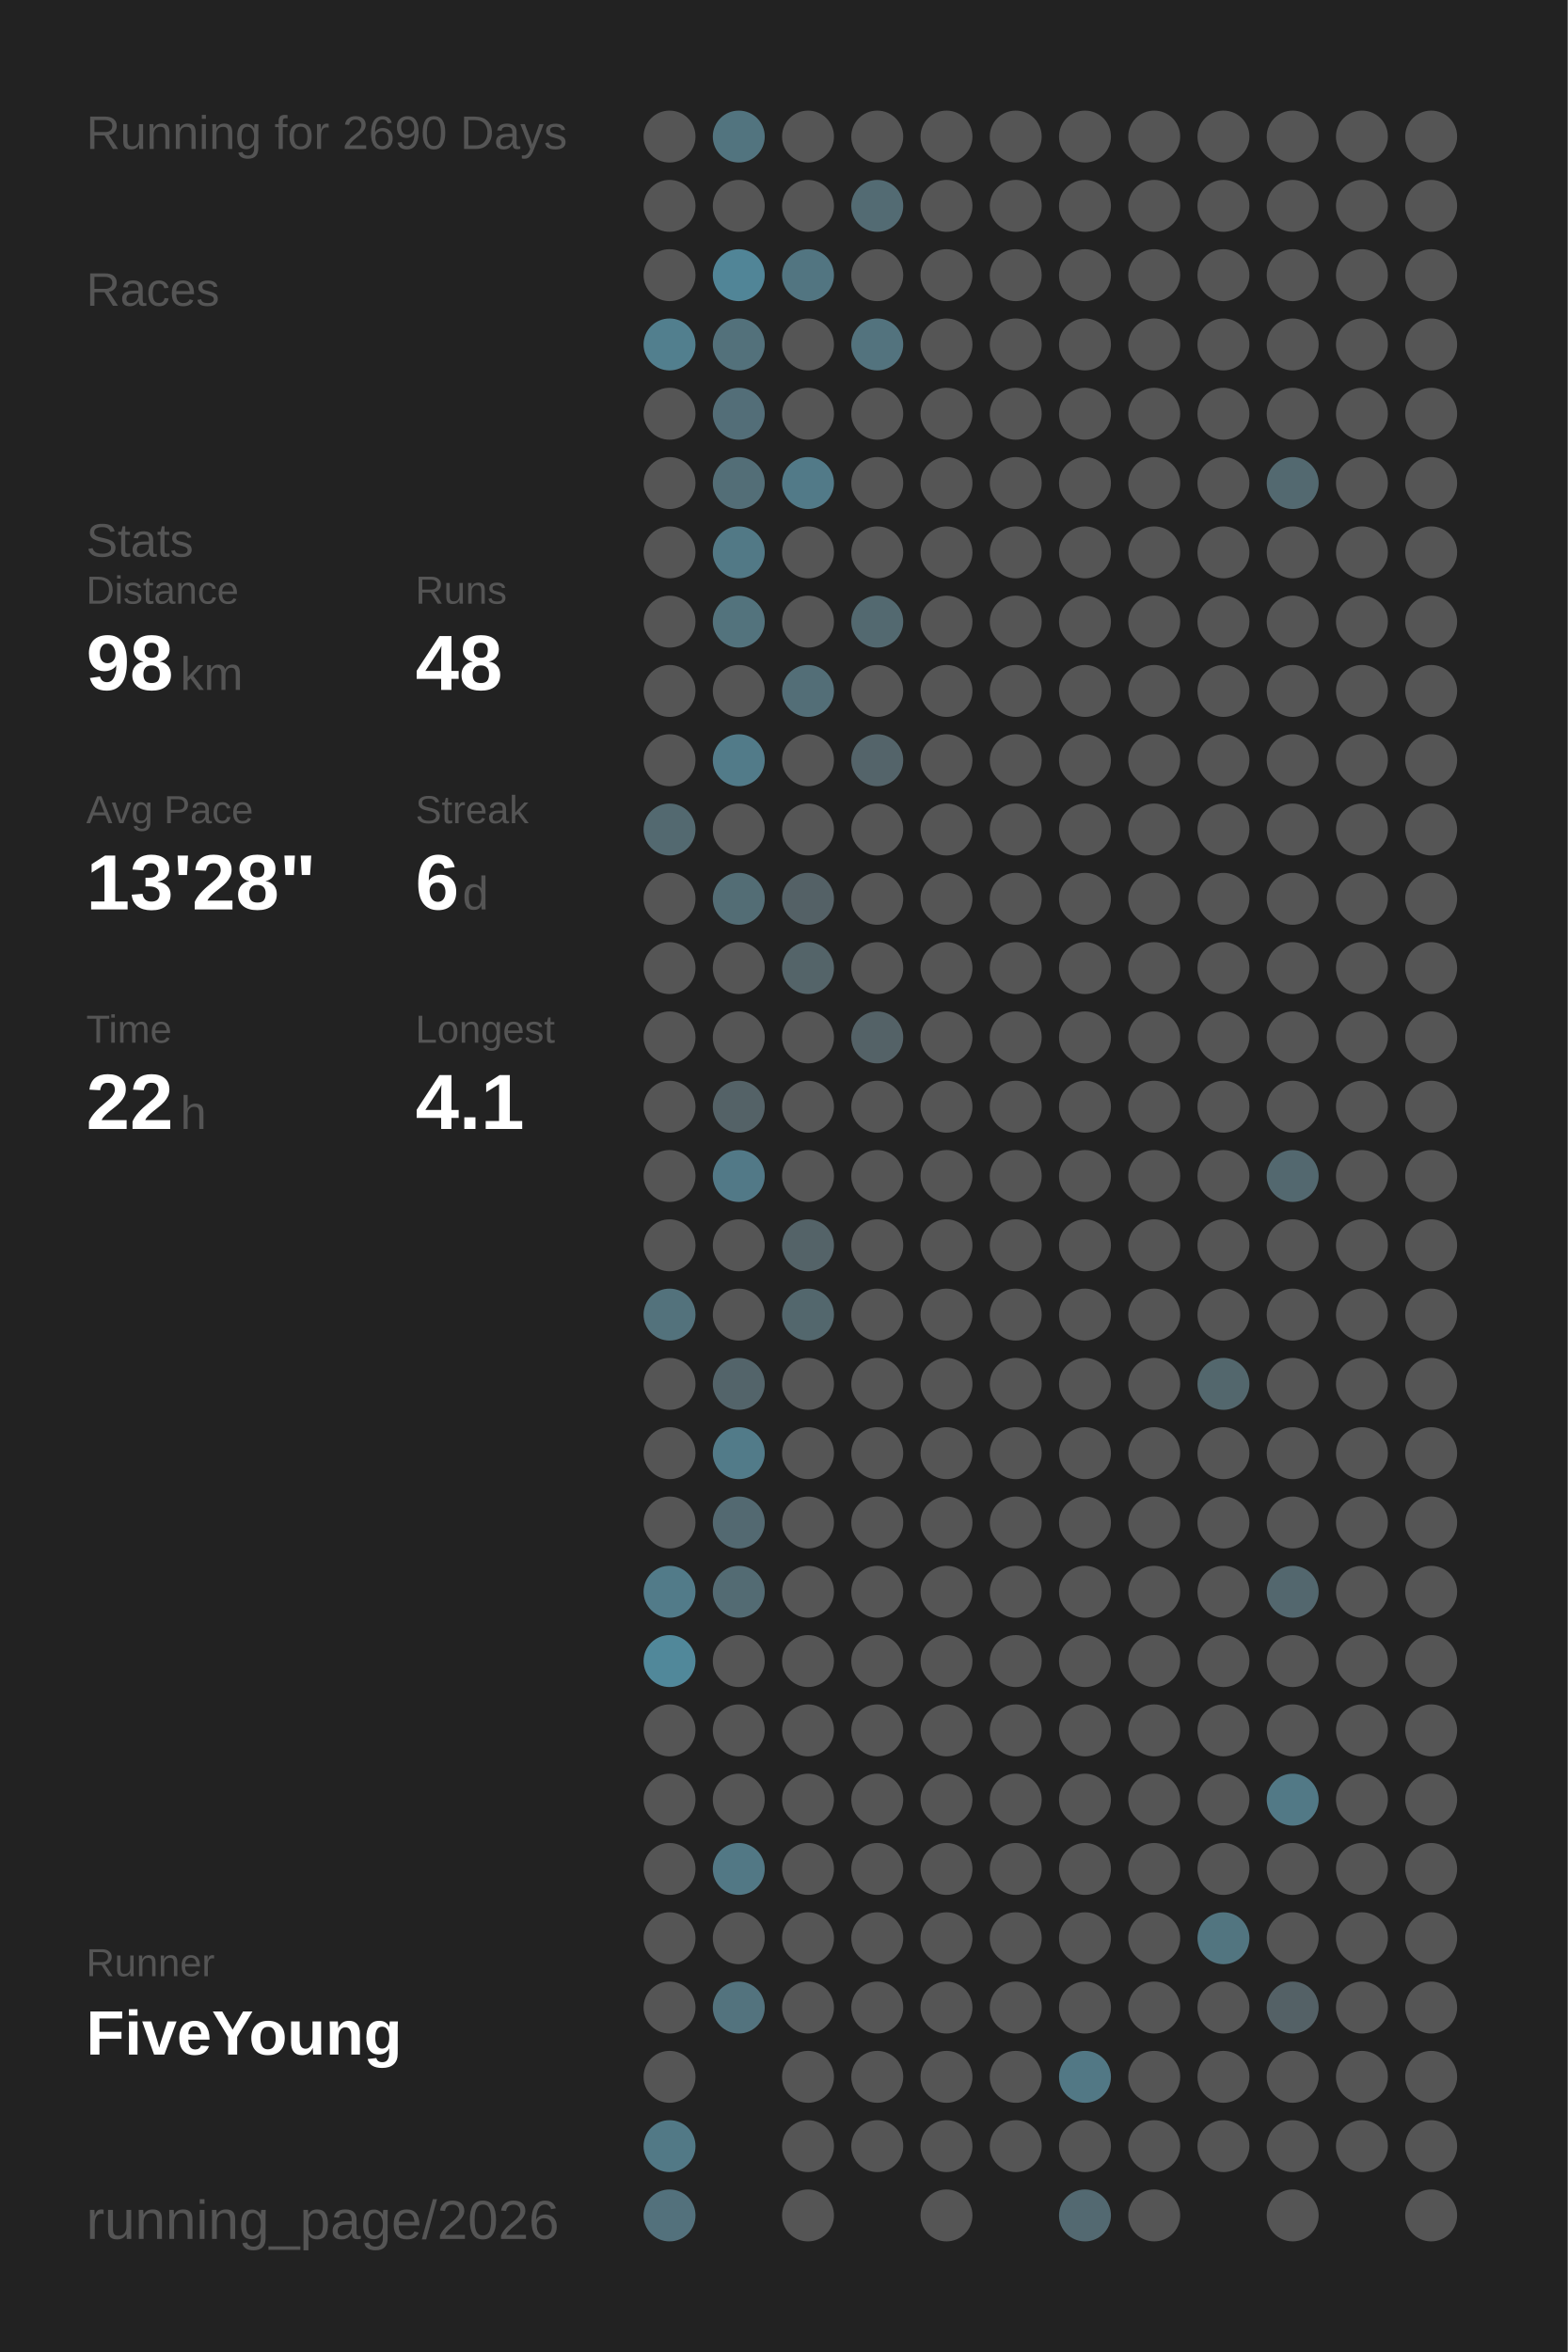
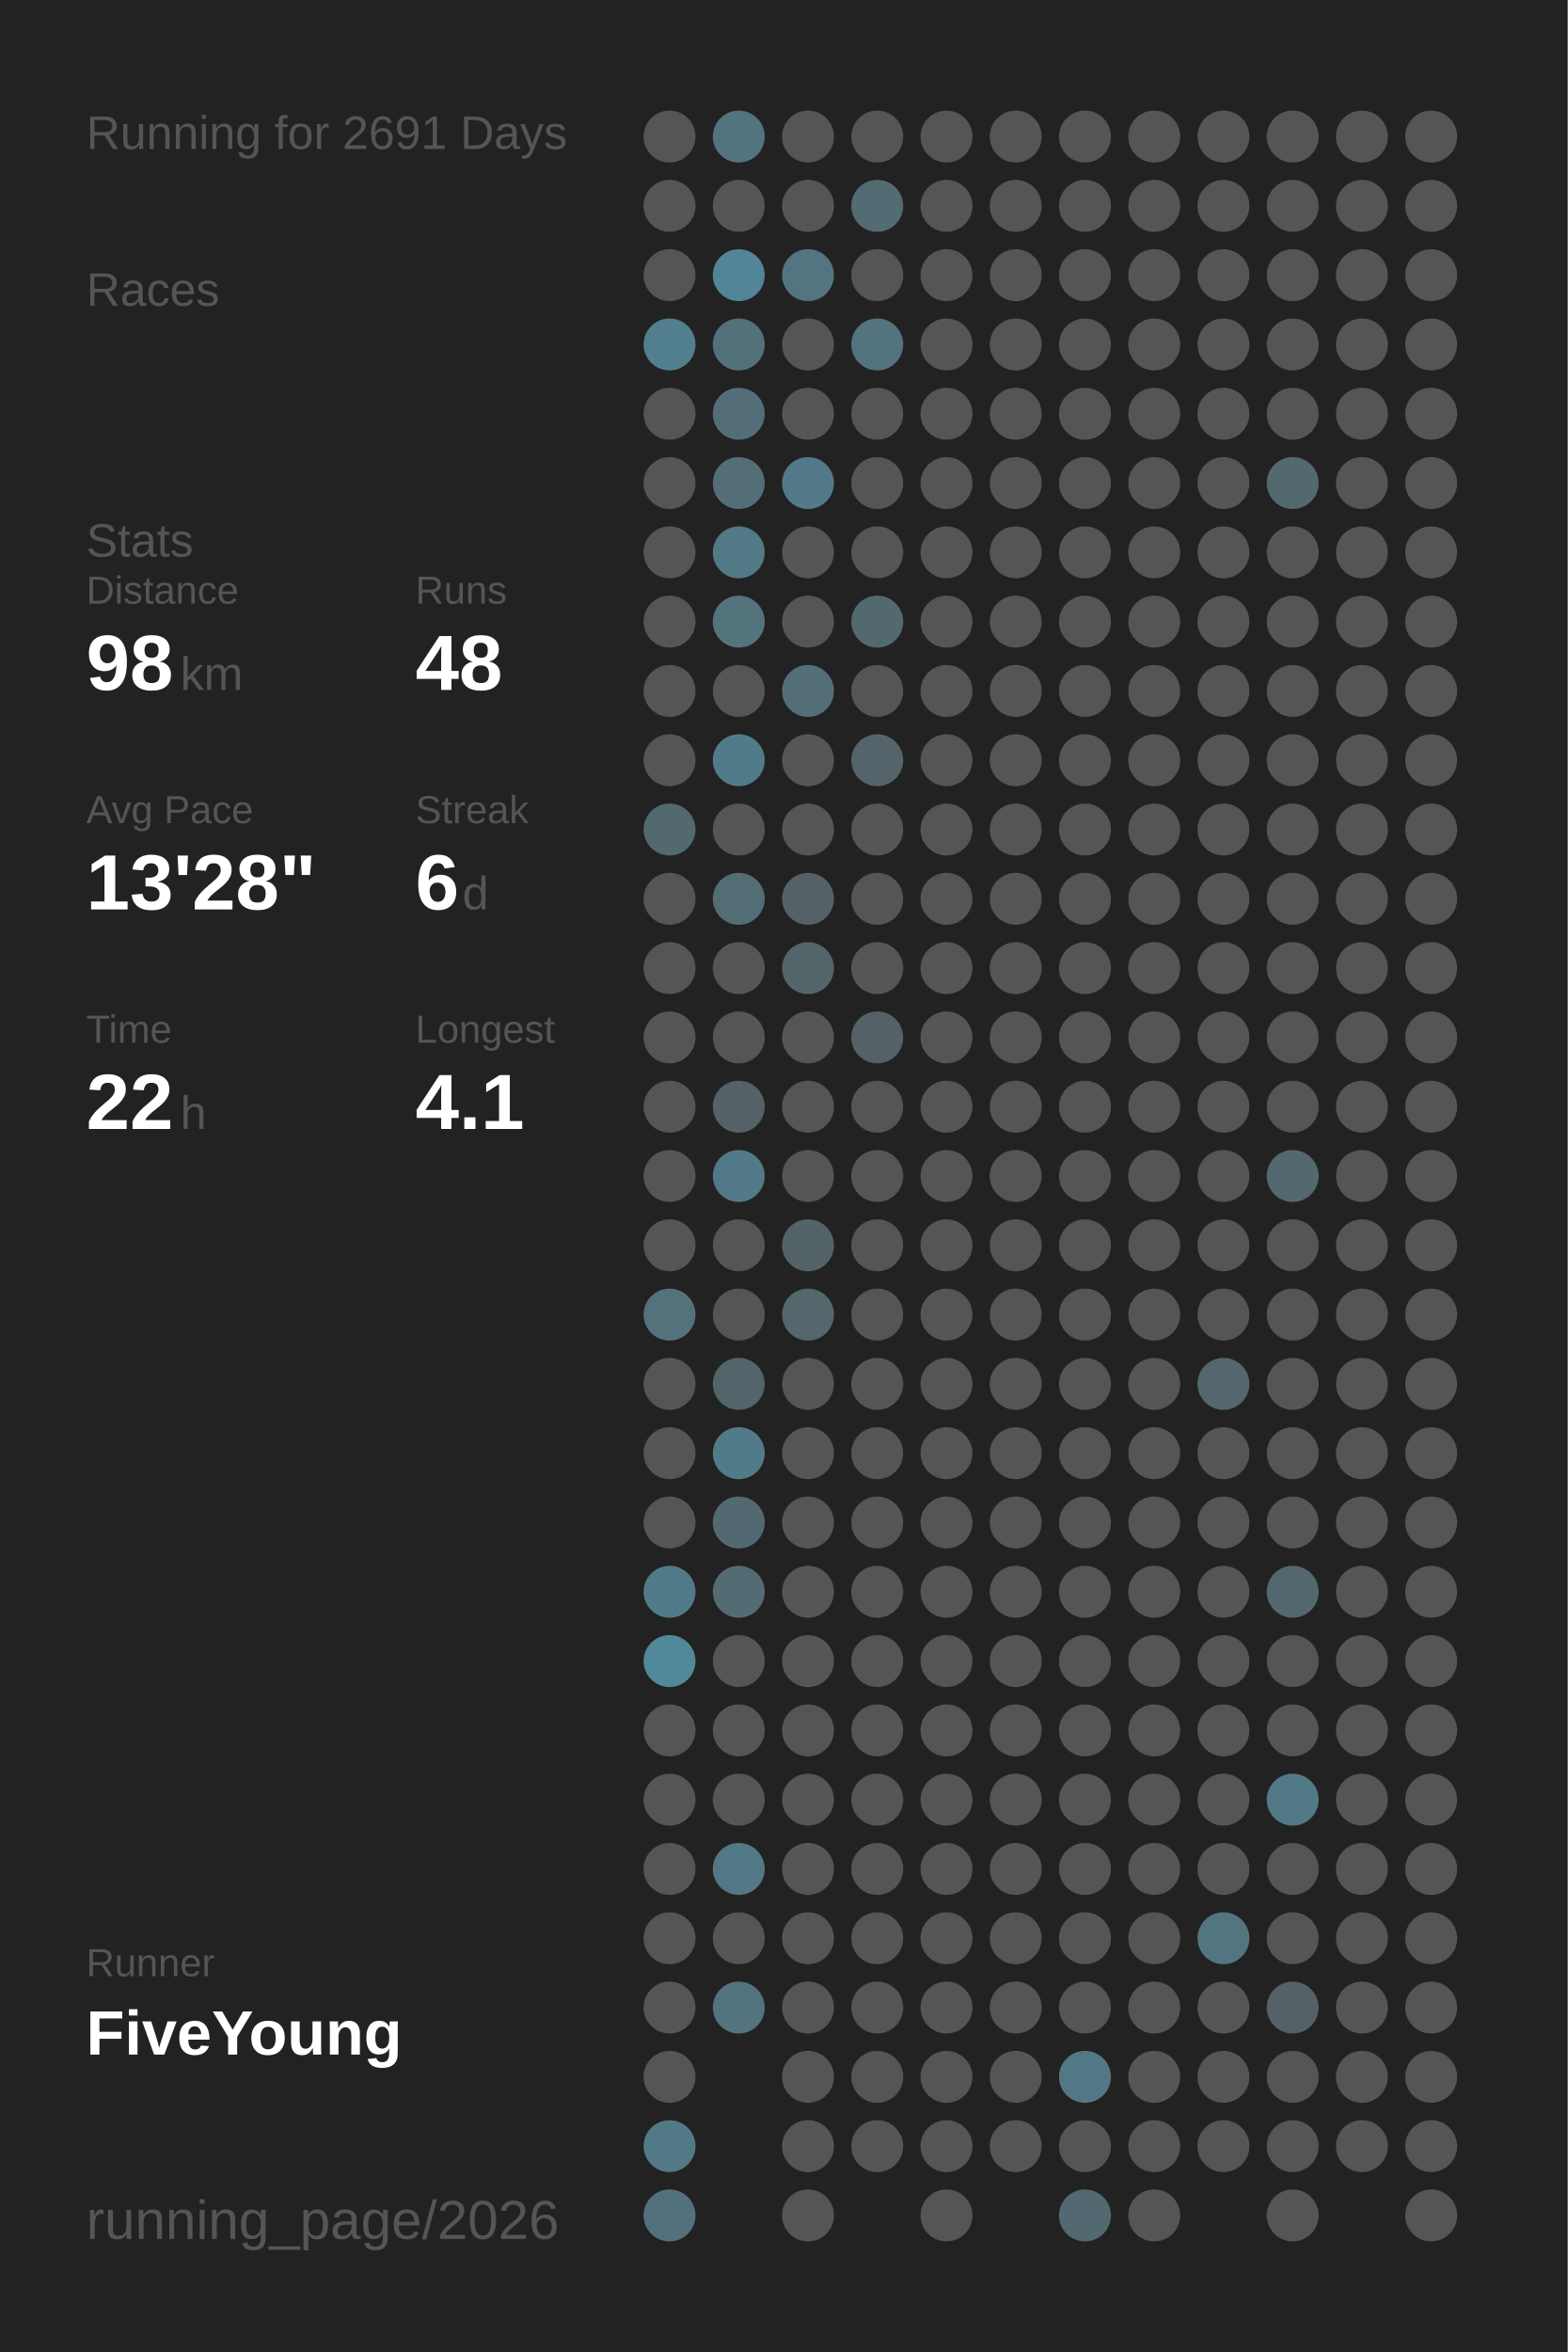
<svg xmlns="http://www.w3.org/2000/svg" baseProfile="full" height="300mm" version="1.1" viewBox="0,0,200,300" width="200mm">
  <defs />
  <rect fill="#222222" height="300" width="200" x="0" y="0" />
-   <text fill="#555555" style="font-size:6px; font-family:Arial;" x="11" y="19">Running for 2690 Days</text>
+   <text fill="#555555" style="font-size:6px; font-family:Arial;" x="11" y="19">Running for 2691 Days</text>
  <text fill="#555555" style="font-size:6px; font-family:Arial;" x="11" y="39">Races</text>
  <text fill="#555555" style="font-size:6px; font-family:Arial;" x="11" y="71">Stats</text>
  <text fill="#555555" style="font-size:5px; font-family:Arial;" x="11" y="77">Distance</text>
  <text fill="#FFFFFF" style="font-size:10px; font-family:Arial; font-weight:bold;" x="11" y="88">98</text>
  <text fill="#555555" style="font-size:6px; font-family:Arial;" x="23" y="88">km</text>
  <text fill="#555555" style="font-size:5px; font-family:Arial;" x="53" y="77">Runs</text>
  <text fill="#FFFFFF" style="font-size:10px; font-family:Arial; font-weight:bold;" x="53" y="88">48</text>
  <text fill="#555555" style="font-size:5px; font-family:Arial;" x="11" y="105">Avg Pace</text>
  <text fill="#FFFFFF" style="font-size:10px; font-family:Arial; font-weight:bold;" x="11" y="116">13'28"</text>
  <text fill="#555555" style="font-size:5px; font-family:Arial;" x="53" y="105">Streak</text>
  <text fill="#FFFFFF" style="font-size:10px; font-family:Arial; font-weight:bold;" x="53" y="116">6</text>
  <text fill="#555555" style="font-size:6px; font-family:Arial;" x="59" y="116">d</text>
  <text fill="#555555" style="font-size:5px; font-family:Arial;" x="11" y="133">Time</text>
  <text fill="#FFFFFF" style="font-size:10px; font-family:Arial; font-weight:bold;" x="11" y="144">22</text>
  <text fill="#555555" style="font-size:6px; font-family:Arial;" x="23" y="144">h</text>
  <text fill="#555555" style="font-size:5px; font-family:Arial;" x="53" y="133">Longest</text>
  <text fill="#FFFFFF" style="font-size:10px; font-family:Arial; font-weight:bold;" x="53" y="144">4.1</text>
  <text fill="#555555" style="font-size:5px; font-family:Arial;" x="11" y="252.065">Runner</text>
  <text fill="#FFFFFF" style="font-size:8px; font-family:Arial; font-weight:bold;" x="11" y="262.065">FiveYoung</text>
  <text fill="#555555" style="font-size:7px; font-family:Arial;" x="11" y="285.581">running_page/2026</text>
  <circle cx="85.417" cy="17.419" fill="#555555" r="3.312" />
  <circle cx="85.417" cy="26.258" fill="#555555" r="3.312" />
  <circle cx="85.417" cy="35.097" fill="#555555" r="3.312" />
  <circle cx="85.417" cy="43.935" fill="#527f8e" r="3.312" />
  <circle cx="85.417" cy="52.774" fill="#555555" r="3.312" />
  <circle cx="85.417" cy="61.613" fill="#555555" r="3.312" />
  <circle cx="85.417" cy="70.452" fill="#555555" r="3.312" />
  <circle cx="85.417" cy="79.29" fill="#555555" r="3.312" />
  <circle cx="85.417" cy="88.129" fill="#555555" r="3.312" />
  <circle cx="85.417" cy="96.968" fill="#555555" r="3.312" />
  <circle cx="85.417" cy="105.806" fill="#536970" r="3.312" />
  <circle cx="85.417" cy="114.645" fill="#555555" r="3.312" />
  <circle cx="85.417" cy="123.484" fill="#555555" r="3.312" />
  <circle cx="85.417" cy="132.323" fill="#555555" r="3.312" />
  <circle cx="85.417" cy="141.161" fill="#555555" r="3.312" />
  <circle cx="85.417" cy="150" fill="#555555" r="3.312" />
  <circle cx="85.417" cy="158.839" fill="#555555" r="3.312" />
  <circle cx="85.417" cy="167.677" fill="#53727c" r="3.312" />
  <circle cx="85.417" cy="176.516" fill="#555555" r="3.312" />
  <circle cx="85.417" cy="185.355" fill="#555555" r="3.312" />
  <circle cx="85.417" cy="194.194" fill="#555555" r="3.312" />
  <circle cx="85.417" cy="203.032" fill="#527b89" r="3.312" />
  <circle cx="85.417" cy="211.871" fill="#51889a" r="3.312" />
  <circle cx="85.417" cy="220.71" fill="#555555" r="3.312" />
  <circle cx="85.417" cy="229.548" fill="#555555" r="3.312" />
  <circle cx="85.417" cy="238.387" fill="#555555" r="3.312" />
  <circle cx="85.417" cy="247.226" fill="#555555" r="3.312" />
  <circle cx="85.417" cy="256.065" fill="#555555" r="3.312" />
  <circle cx="85.417" cy="264.903" fill="#555555" r="3.312" />
  <circle cx="85.417" cy="273.742" fill="#527986" r="3.312" />
  <circle cx="85.417" cy="282.581" fill="#53717c" r="3.312" />
  <circle cx="94.25" cy="17.419" fill="#52747f" r="3.312" />
  <circle cx="94.25" cy="26.258" fill="#555555" r="3.312" />
  <circle cx="94.25" cy="35.097" fill="#518597" r="3.312" />
  <circle cx="94.25" cy="43.935" fill="#53717b" r="3.312" />
  <circle cx="94.25" cy="52.774" fill="#536e78" r="3.312" />
  <circle cx="94.25" cy="61.613" fill="#536e77" r="3.312" />
  <circle cx="94.25" cy="70.452" fill="#527986" r="3.312" />
  <circle cx="94.25" cy="79.29" fill="#53737d" r="3.312" />
  <circle cx="94.25" cy="88.129" fill="#555555" r="3.312" />
  <circle cx="94.25" cy="96.968" fill="#527b89" r="3.312" />
  <circle cx="94.25" cy="105.806" fill="#555555" r="3.312" />
  <circle cx="94.25" cy="114.645" fill="#536d75" r="3.312" />
  <circle cx="94.25" cy="123.484" fill="#555555" r="3.312" />
  <circle cx="94.25" cy="132.323" fill="#555555" r="3.312" />
  <circle cx="94.25" cy="141.161" fill="#546267" r="3.312" />
  <circle cx="94.25" cy="150" fill="#527987" r="3.312" />
  <circle cx="94.25" cy="158.839" fill="#555555" r="3.312" />
  <circle cx="94.25" cy="167.677" fill="#555555" r="3.312" />
  <circle cx="94.25" cy="176.516" fill="#53646a" r="3.312" />
  <circle cx="94.25" cy="185.355" fill="#527b89" r="3.312" />
  <circle cx="94.25" cy="194.194" fill="#536971" r="3.312" />
  <circle cx="94.25" cy="203.032" fill="#536b73" r="3.312" />
  <circle cx="94.25" cy="211.871" fill="#555555" r="3.312" />
  <circle cx="94.25" cy="220.71" fill="#555555" r="3.312" />
  <circle cx="94.25" cy="229.548" fill="#555555" r="3.312" />
  <circle cx="94.25" cy="238.387" fill="#527885" r="3.312" />
  <circle cx="94.25" cy="247.226" fill="#555555" r="3.312" />
  <circle cx="94.25" cy="256.065" fill="#53737e" r="3.312" />
  <circle cx="103.083" cy="17.419" fill="#555555" r="3.312" />
  <circle cx="103.083" cy="26.258" fill="#555555" r="3.312" />
  <circle cx="103.083" cy="35.097" fill="#527581" r="3.312" />
  <circle cx="103.083" cy="43.935" fill="#555555" r="3.312" />
  <circle cx="103.083" cy="52.774" fill="#555555" r="3.312" />
  <circle cx="103.083" cy="61.613" fill="#527a88" r="3.312" />
  <circle cx="103.083" cy="70.452" fill="#555555" r="3.312" />
  <circle cx="103.083" cy="79.29" fill="#555555" r="3.312" />
  <circle cx="103.083" cy="88.129" fill="#536e77" r="3.312" />
  <circle cx="103.083" cy="96.968" fill="#555555" r="3.312" />
  <circle cx="103.083" cy="105.806" fill="#555555" r="3.312" />
  <circle cx="103.083" cy="114.645" fill="#546166" r="3.312" />
  <circle cx="103.083" cy="123.484" fill="#546469" r="3.312" />
  <circle cx="103.083" cy="132.323" fill="#555555" r="3.312" />
  <circle cx="103.083" cy="141.161" fill="#555555" r="3.312" />
  <circle cx="103.083" cy="150" fill="#555555" r="3.312" />
  <circle cx="103.083" cy="158.839" fill="#546368" r="3.312" />
  <circle cx="103.083" cy="167.677" fill="#53676d" r="3.312" />
  <circle cx="103.083" cy="176.516" fill="#555555" r="3.312" />
  <circle cx="103.083" cy="185.355" fill="#555555" r="3.312" />
  <circle cx="103.083" cy="194.194" fill="#555555" r="3.312" />
  <circle cx="103.083" cy="203.032" fill="#555555" r="3.312" />
  <circle cx="103.083" cy="211.871" fill="#555555" r="3.312" />
  <circle cx="103.083" cy="220.71" fill="#555555" r="3.312" />
  <circle cx="103.083" cy="229.548" fill="#555555" r="3.312" />
  <circle cx="103.083" cy="238.387" fill="#555555" r="3.312" />
  <circle cx="103.083" cy="247.226" fill="#555555" r="3.312" />
  <circle cx="103.083" cy="256.065" fill="#555555" r="3.312" />
  <circle cx="103.083" cy="264.903" fill="#555555" r="3.312" />
  <circle cx="103.083" cy="273.742" fill="#555555" r="3.312" />
  <circle cx="103.083" cy="282.581" fill="#555555" r="3.312" />
  <circle cx="111.917" cy="17.419" fill="#555555" r="3.312" />
  <circle cx="111.917" cy="26.258" fill="#536b73" r="3.312" />
  <circle cx="111.917" cy="35.097" fill="#555555" r="3.312" />
  <circle cx="111.917" cy="43.935" fill="#53737e" r="3.312" />
  <circle cx="111.917" cy="52.774" fill="#555555" r="3.312" />
  <circle cx="111.917" cy="61.613" fill="#555555" r="3.312" />
  <circle cx="111.917" cy="70.452" fill="#555555" r="3.312" />
  <circle cx="111.917" cy="79.29" fill="#536970" r="3.312" />
  <circle cx="111.917" cy="88.129" fill="#555555" r="3.312" />
  <circle cx="111.917" cy="96.968" fill="#54646a" r="3.312" />
  <circle cx="111.917" cy="105.806" fill="#555555" r="3.312" />
  <circle cx="111.917" cy="114.645" fill="#555555" r="3.312" />
  <circle cx="111.917" cy="123.484" fill="#555555" r="3.312" />
  <circle cx="111.917" cy="132.323" fill="#546267" r="3.312" />
  <circle cx="111.917" cy="141.161" fill="#555555" r="3.312" />
  <circle cx="111.917" cy="150" fill="#555555" r="3.312" />
  <circle cx="111.917" cy="158.839" fill="#555555" r="3.312" />
  <circle cx="111.917" cy="167.677" fill="#555555" r="3.312" />
  <circle cx="111.917" cy="176.516" fill="#555555" r="3.312" />
  <circle cx="111.917" cy="185.355" fill="#555555" r="3.312" />
  <circle cx="111.917" cy="194.194" fill="#555555" r="3.312" />
  <circle cx="111.917" cy="203.032" fill="#555555" r="3.312" />
  <circle cx="111.917" cy="211.871" fill="#555555" r="3.312" />
  <circle cx="111.917" cy="220.71" fill="#555555" r="3.312" />
  <circle cx="111.917" cy="229.548" fill="#555555" r="3.312" />
  <circle cx="111.917" cy="238.387" fill="#555555" r="3.312" />
  <circle cx="111.917" cy="247.226" fill="#555555" r="3.312" />
  <circle cx="111.917" cy="256.065" fill="#555555" r="3.312" />
  <circle cx="111.917" cy="264.903" fill="#555555" r="3.312" />
  <circle cx="111.917" cy="273.742" fill="#555555" r="3.312" />
  <circle cx="120.75" cy="17.419" fill="#555555" r="3.312" />
  <circle cx="120.75" cy="26.258" fill="#555555" r="3.312" />
  <circle cx="120.75" cy="35.097" fill="#555555" r="3.312" />
  <circle cx="120.75" cy="43.935" fill="#555555" r="3.312" />
  <circle cx="120.75" cy="52.774" fill="#555555" r="3.312" />
  <circle cx="120.75" cy="61.613" fill="#555555" r="3.312" />
  <circle cx="120.75" cy="70.452" fill="#555555" r="3.312" />
  <circle cx="120.75" cy="79.29" fill="#555555" r="3.312" />
  <circle cx="120.75" cy="88.129" fill="#555555" r="3.312" />
  <circle cx="120.75" cy="96.968" fill="#555555" r="3.312" />
  <circle cx="120.75" cy="105.806" fill="#555555" r="3.312" />
  <circle cx="120.75" cy="114.645" fill="#555555" r="3.312" />
  <circle cx="120.75" cy="123.484" fill="#555555" r="3.312" />
  <circle cx="120.75" cy="132.323" fill="#555555" r="3.312" />
  <circle cx="120.75" cy="141.161" fill="#555555" r="3.312" />
  <circle cx="120.75" cy="150" fill="#555555" r="3.312" />
  <circle cx="120.75" cy="158.839" fill="#555555" r="3.312" />
  <circle cx="120.75" cy="167.677" fill="#555555" r="3.312" />
  <circle cx="120.75" cy="176.516" fill="#555555" r="3.312" />
  <circle cx="120.75" cy="185.355" fill="#555555" r="3.312" />
  <circle cx="120.75" cy="194.194" fill="#555555" r="3.312" />
  <circle cx="120.75" cy="203.032" fill="#555555" r="3.312" />
  <circle cx="120.75" cy="211.871" fill="#555555" r="3.312" />
  <circle cx="120.75" cy="220.71" fill="#555555" r="3.312" />
  <circle cx="120.75" cy="229.548" fill="#555555" r="3.312" />
  <circle cx="120.75" cy="238.387" fill="#555555" r="3.312" />
  <circle cx="120.75" cy="247.226" fill="#555555" r="3.312" />
  <circle cx="120.75" cy="256.065" fill="#555555" r="3.312" />
  <circle cx="120.75" cy="264.903" fill="#555555" r="3.312" />
  <circle cx="120.75" cy="273.742" fill="#555555" r="3.312" />
  <circle cx="120.75" cy="282.581" fill="#555555" r="3.312" />
  <circle cx="129.583" cy="17.419" fill="#555555" r="3.312" />
  <circle cx="129.583" cy="26.258" fill="#555555" r="3.312" />
  <circle cx="129.583" cy="35.097" fill="#555555" r="3.312" />
  <circle cx="129.583" cy="43.935" fill="#555555" r="3.312" />
  <circle cx="129.583" cy="52.774" fill="#555555" r="3.312" />
  <circle cx="129.583" cy="61.613" fill="#555555" r="3.312" />
  <circle cx="129.583" cy="70.452" fill="#555555" r="3.312" />
  <circle cx="129.583" cy="79.29" fill="#555555" r="3.312" />
  <circle cx="129.583" cy="88.129" fill="#555555" r="3.312" />
  <circle cx="129.583" cy="96.968" fill="#555555" r="3.312" />
  <circle cx="129.583" cy="105.806" fill="#555555" r="3.312" />
  <circle cx="129.583" cy="114.645" fill="#555555" r="3.312" />
  <circle cx="129.583" cy="123.484" fill="#555555" r="3.312" />
  <circle cx="129.583" cy="132.323" fill="#555555" r="3.312" />
  <circle cx="129.583" cy="141.161" fill="#555555" r="3.312" />
  <circle cx="129.583" cy="150" fill="#555555" r="3.312" />
  <circle cx="129.583" cy="158.839" fill="#555555" r="3.312" />
  <circle cx="129.583" cy="167.677" fill="#555555" r="3.312" />
  <circle cx="129.583" cy="176.516" fill="#555555" r="3.312" />
  <circle cx="129.583" cy="185.355" fill="#555555" r="3.312" />
  <circle cx="129.583" cy="194.194" fill="#555555" r="3.312" />
  <circle cx="129.583" cy="203.032" fill="#555555" r="3.312" />
  <circle cx="129.583" cy="211.871" fill="#555555" r="3.312" />
  <circle cx="129.583" cy="220.71" fill="#555555" r="3.312" />
  <circle cx="129.583" cy="229.548" fill="#555555" r="3.312" />
  <circle cx="129.583" cy="238.387" fill="#555555" r="3.312" />
  <circle cx="129.583" cy="247.226" fill="#555555" r="3.312" />
  <circle cx="129.583" cy="256.065" fill="#555555" r="3.312" />
  <circle cx="129.583" cy="264.903" fill="#555555" r="3.312" />
  <circle cx="129.583" cy="273.742" fill="#555555" r="3.312" />
  <circle cx="138.417" cy="17.419" fill="#555555" r="3.312" />
  <circle cx="138.417" cy="26.258" fill="#555555" r="3.312" />
  <circle cx="138.417" cy="35.097" fill="#555555" r="3.312" />
  <circle cx="138.417" cy="43.935" fill="#555555" r="3.312" />
  <circle cx="138.417" cy="52.774" fill="#555555" r="3.312" />
  <circle cx="138.417" cy="61.613" fill="#555555" r="3.312" />
  <circle cx="138.417" cy="70.452" fill="#555555" r="3.312" />
  <circle cx="138.417" cy="79.29" fill="#555555" r="3.312" />
  <circle cx="138.417" cy="88.129" fill="#555555" r="3.312" />
  <circle cx="138.417" cy="96.968" fill="#555555" r="3.312" />
  <circle cx="138.417" cy="105.806" fill="#555555" r="3.312" />
  <circle cx="138.417" cy="114.645" fill="#555555" r="3.312" />
  <circle cx="138.417" cy="123.484" fill="#555555" r="3.312" />
  <circle cx="138.417" cy="132.323" fill="#555555" r="3.312" />
  <circle cx="138.417" cy="141.161" fill="#555555" r="3.312" />
  <circle cx="138.417" cy="150" fill="#555555" r="3.312" />
  <circle cx="138.417" cy="158.839" fill="#555555" r="3.312" />
  <circle cx="138.417" cy="167.677" fill="#555555" r="3.312" />
  <circle cx="138.417" cy="176.516" fill="#555555" r="3.312" />
  <circle cx="138.417" cy="185.355" fill="#555555" r="3.312" />
  <circle cx="138.417" cy="194.194" fill="#555555" r="3.312" />
  <circle cx="138.417" cy="203.032" fill="#555555" r="3.312" />
  <circle cx="138.417" cy="211.871" fill="#555555" r="3.312" />
  <circle cx="138.417" cy="220.71" fill="#555555" r="3.312" />
  <circle cx="138.417" cy="229.548" fill="#555555" r="3.312" />
  <circle cx="138.417" cy="238.387" fill="#555555" r="3.312" />
  <circle cx="138.417" cy="247.226" fill="#555555" r="3.312" />
  <circle cx="138.417" cy="256.065" fill="#555555" r="3.312" />
  <circle cx="138.417" cy="264.903" fill="#527885" r="3.312" />
  <circle cx="138.417" cy="273.742" fill="#555555" r="3.312" />
  <circle cx="138.417" cy="282.581" fill="#536971" r="3.312" />
  <circle cx="147.25" cy="17.419" fill="#555555" r="3.312" />
  <circle cx="147.25" cy="26.258" fill="#555555" r="3.312" />
  <circle cx="147.25" cy="35.097" fill="#555555" r="3.312" />
  <circle cx="147.25" cy="43.935" fill="#555555" r="3.312" />
  <circle cx="147.25" cy="52.774" fill="#555555" r="3.312" />
  <circle cx="147.25" cy="61.613" fill="#555555" r="3.312" />
  <circle cx="147.25" cy="70.452" fill="#555555" r="3.312" />
  <circle cx="147.25" cy="79.29" fill="#555555" r="3.312" />
  <circle cx="147.25" cy="88.129" fill="#555555" r="3.312" />
  <circle cx="147.25" cy="96.968" fill="#555555" r="3.312" />
  <circle cx="147.25" cy="105.806" fill="#555555" r="3.312" />
  <circle cx="147.25" cy="114.645" fill="#555555" r="3.312" />
  <circle cx="147.25" cy="123.484" fill="#555555" r="3.312" />
  <circle cx="147.25" cy="132.323" fill="#555555" r="3.312" />
  <circle cx="147.25" cy="141.161" fill="#555555" r="3.312" />
  <circle cx="147.25" cy="150" fill="#555555" r="3.312" />
  <circle cx="147.25" cy="158.839" fill="#555555" r="3.312" />
  <circle cx="147.25" cy="167.677" fill="#555555" r="3.312" />
  <circle cx="147.25" cy="176.516" fill="#555555" r="3.312" />
  <circle cx="147.25" cy="185.355" fill="#555555" r="3.312" />
  <circle cx="147.25" cy="194.194" fill="#555555" r="3.312" />
  <circle cx="147.25" cy="203.032" fill="#555555" r="3.312" />
  <circle cx="147.25" cy="211.871" fill="#555555" r="3.312" />
  <circle cx="147.25" cy="220.71" fill="#555555" r="3.312" />
  <circle cx="147.25" cy="229.548" fill="#555555" r="3.312" />
  <circle cx="147.25" cy="238.387" fill="#555555" r="3.312" />
  <circle cx="147.25" cy="247.226" fill="#555555" r="3.312" />
  <circle cx="147.25" cy="256.065" fill="#555555" r="3.312" />
  <circle cx="147.25" cy="264.903" fill="#555555" r="3.312" />
  <circle cx="147.25" cy="273.742" fill="#555555" r="3.312" />
  <circle cx="147.25" cy="282.581" fill="#555555" r="3.312" />
  <circle cx="156.083" cy="17.419" fill="#555555" r="3.312" />
  <circle cx="156.083" cy="26.258" fill="#555555" r="3.312" />
  <circle cx="156.083" cy="35.097" fill="#555555" r="3.312" />
  <circle cx="156.083" cy="43.935" fill="#555555" r="3.312" />
  <circle cx="156.083" cy="52.774" fill="#555555" r="3.312" />
  <circle cx="156.083" cy="61.613" fill="#555555" r="3.312" />
  <circle cx="156.083" cy="70.452" fill="#555555" r="3.312" />
  <circle cx="156.083" cy="79.29" fill="#555555" r="3.312" />
  <circle cx="156.083" cy="88.129" fill="#555555" r="3.312" />
  <circle cx="156.083" cy="96.968" fill="#555555" r="3.312" />
  <circle cx="156.083" cy="105.806" fill="#555555" r="3.312" />
  <circle cx="156.083" cy="114.645" fill="#555555" r="3.312" />
  <circle cx="156.083" cy="123.484" fill="#555555" r="3.312" />
  <circle cx="156.083" cy="132.323" fill="#555555" r="3.312" />
  <circle cx="156.083" cy="141.161" fill="#555555" r="3.312" />
  <circle cx="156.083" cy="150" fill="#555555" r="3.312" />
  <circle cx="156.083" cy="158.839" fill="#555555" r="3.312" />
  <circle cx="156.083" cy="167.677" fill="#555555" r="3.312" />
  <circle cx="156.083" cy="176.516" fill="#53676d" r="3.312" />
  <circle cx="156.083" cy="185.355" fill="#555555" r="3.312" />
  <circle cx="156.083" cy="194.194" fill="#555555" r="3.312" />
  <circle cx="156.083" cy="203.032" fill="#555555" r="3.312" />
  <circle cx="156.083" cy="211.871" fill="#555555" r="3.312" />
  <circle cx="156.083" cy="220.71" fill="#555555" r="3.312" />
  <circle cx="156.083" cy="229.548" fill="#555555" r="3.312" />
  <circle cx="156.083" cy="238.387" fill="#555555" r="3.312" />
  <circle cx="156.083" cy="247.226" fill="#527580" r="3.312" />
  <circle cx="156.083" cy="256.065" fill="#555555" r="3.312" />
  <circle cx="156.083" cy="264.903" fill="#555555" r="3.312" />
  <circle cx="156.083" cy="273.742" fill="#555555" r="3.312" />
  <circle cx="164.917" cy="17.419" fill="#555555" r="3.312" />
  <circle cx="164.917" cy="26.258" fill="#555555" r="3.312" />
  <circle cx="164.917" cy="35.097" fill="#555555" r="3.312" />
  <circle cx="164.917" cy="43.935" fill="#555555" r="3.312" />
  <circle cx="164.917" cy="52.774" fill="#555555" r="3.312" />
  <circle cx="164.917" cy="61.613" fill="#536970" r="3.312" />
  <circle cx="164.917" cy="70.452" fill="#555555" r="3.312" />
  <circle cx="164.917" cy="79.29" fill="#555555" r="3.312" />
  <circle cx="164.917" cy="88.129" fill="#555555" r="3.312" />
  <circle cx="164.917" cy="96.968" fill="#555555" r="3.312" />
  <circle cx="164.917" cy="105.806" fill="#555555" r="3.312" />
  <circle cx="164.917" cy="114.645" fill="#555555" r="3.312" />
  <circle cx="164.917" cy="123.484" fill="#555555" r="3.312" />
  <circle cx="164.917" cy="132.323" fill="#555555" r="3.312" />
  <circle cx="164.917" cy="141.161" fill="#555555" r="3.312" />
  <circle cx="164.917" cy="150" fill="#53686f" r="3.312" />
  <circle cx="164.917" cy="158.839" fill="#555555" r="3.312" />
  <circle cx="164.917" cy="167.677" fill="#555555" r="3.312" />
  <circle cx="164.917" cy="176.516" fill="#555555" r="3.312" />
  <circle cx="164.917" cy="185.355" fill="#555555" r="3.312" />
  <circle cx="164.917" cy="194.194" fill="#555555" r="3.312" />
  <circle cx="164.917" cy="203.032" fill="#53676e" r="3.312" />
  <circle cx="164.917" cy="211.871" fill="#555555" r="3.312" />
  <circle cx="164.917" cy="220.71" fill="#555555" r="3.312" />
  <circle cx="164.917" cy="229.548" fill="#527986" r="3.312" />
  <circle cx="164.917" cy="238.387" fill="#555555" r="3.312" />
  <circle cx="164.917" cy="247.226" fill="#555555" r="3.312" />
  <circle cx="164.917" cy="256.065" fill="#546166" r="3.312" />
  <circle cx="164.917" cy="264.903" fill="#555555" r="3.312" />
  <circle cx="164.917" cy="273.742" fill="#555555" r="3.312" />
  <circle cx="164.917" cy="282.581" fill="#555555" r="3.312" />
  <circle cx="173.75" cy="17.419" fill="#555555" r="3.312" />
  <circle cx="173.75" cy="26.258" fill="#555555" r="3.312" />
  <circle cx="173.75" cy="35.097" fill="#555555" r="3.312" />
  <circle cx="173.75" cy="43.935" fill="#555555" r="3.312" />
  <circle cx="173.75" cy="52.774" fill="#555555" r="3.312" />
  <circle cx="173.75" cy="61.613" fill="#555555" r="3.312" />
  <circle cx="173.75" cy="70.452" fill="#555555" r="3.312" />
  <circle cx="173.75" cy="79.29" fill="#555555" r="3.312" />
  <circle cx="173.75" cy="88.129" fill="#555555" r="3.312" />
  <circle cx="173.75" cy="96.968" fill="#555555" r="3.312" />
  <circle cx="173.75" cy="105.806" fill="#555555" r="3.312" />
  <circle cx="173.75" cy="114.645" fill="#555555" r="3.312" />
  <circle cx="173.75" cy="123.484" fill="#555555" r="3.312" />
  <circle cx="173.75" cy="132.323" fill="#555555" r="3.312" />
  <circle cx="173.75" cy="141.161" fill="#555555" r="3.312" />
  <circle cx="173.75" cy="150" fill="#555555" r="3.312" />
  <circle cx="173.75" cy="158.839" fill="#555555" r="3.312" />
  <circle cx="173.75" cy="167.677" fill="#555555" r="3.312" />
  <circle cx="173.75" cy="176.516" fill="#555555" r="3.312" />
  <circle cx="173.75" cy="185.355" fill="#555555" r="3.312" />
  <circle cx="173.75" cy="194.194" fill="#555555" r="3.312" />
  <circle cx="173.75" cy="203.032" fill="#555555" r="3.312" />
  <circle cx="173.75" cy="211.871" fill="#555555" r="3.312" />
  <circle cx="173.75" cy="220.71" fill="#555555" r="3.312" />
  <circle cx="173.75" cy="229.548" fill="#555555" r="3.312" />
  <circle cx="173.75" cy="238.387" fill="#555555" r="3.312" />
  <circle cx="173.75" cy="247.226" fill="#555555" r="3.312" />
  <circle cx="173.75" cy="256.065" fill="#555555" r="3.312" />
  <circle cx="173.75" cy="264.903" fill="#555555" r="3.312" />
  <circle cx="173.75" cy="273.742" fill="#555555" r="3.312" />
  <circle cx="182.583" cy="17.419" fill="#555555" r="3.312" />
  <circle cx="182.583" cy="26.258" fill="#555555" r="3.312" />
  <circle cx="182.583" cy="35.097" fill="#555555" r="3.312" />
  <circle cx="182.583" cy="43.935" fill="#555555" r="3.312" />
  <circle cx="182.583" cy="52.774" fill="#555555" r="3.312" />
  <circle cx="182.583" cy="61.613" fill="#555555" r="3.312" />
  <circle cx="182.583" cy="70.452" fill="#555555" r="3.312" />
  <circle cx="182.583" cy="79.29" fill="#555555" r="3.312" />
  <circle cx="182.583" cy="88.129" fill="#555555" r="3.312" />
  <circle cx="182.583" cy="96.968" fill="#555555" r="3.312" />
  <circle cx="182.583" cy="105.806" fill="#555555" r="3.312" />
  <circle cx="182.583" cy="114.645" fill="#555555" r="3.312" />
  <circle cx="182.583" cy="123.484" fill="#555555" r="3.312" />
  <circle cx="182.583" cy="132.323" fill="#555555" r="3.312" />
  <circle cx="182.583" cy="141.161" fill="#555555" r="3.312" />
  <circle cx="182.583" cy="150" fill="#555555" r="3.312" />
  <circle cx="182.583" cy="158.839" fill="#555555" r="3.312" />
  <circle cx="182.583" cy="167.677" fill="#555555" r="3.312" />
  <circle cx="182.583" cy="176.516" fill="#555555" r="3.312" />
  <circle cx="182.583" cy="185.355" fill="#555555" r="3.312" />
  <circle cx="182.583" cy="194.194" fill="#555555" r="3.312" />
  <circle cx="182.583" cy="203.032" fill="#555555" r="3.312" />
  <circle cx="182.583" cy="211.871" fill="#555555" r="3.312" />
  <circle cx="182.583" cy="220.71" fill="#555555" r="3.312" />
  <circle cx="182.583" cy="229.548" fill="#555555" r="3.312" />
  <circle cx="182.583" cy="238.387" fill="#555555" r="3.312" />
  <circle cx="182.583" cy="247.226" fill="#555555" r="3.312" />
  <circle cx="182.583" cy="256.065" fill="#555555" r="3.312" />
  <circle cx="182.583" cy="264.903" fill="#555555" r="3.312" />
  <circle cx="182.583" cy="273.742" fill="#555555" r="3.312" />
  <circle cx="182.583" cy="282.581" fill="#555555" r="3.312" />
</svg>
